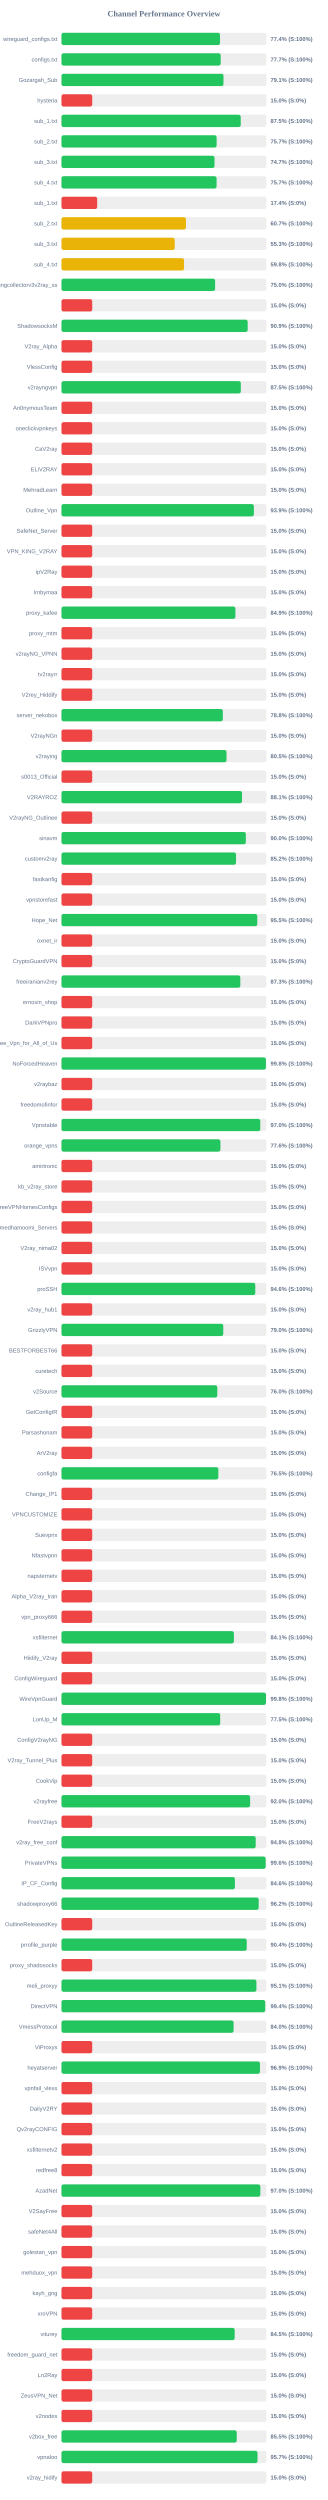
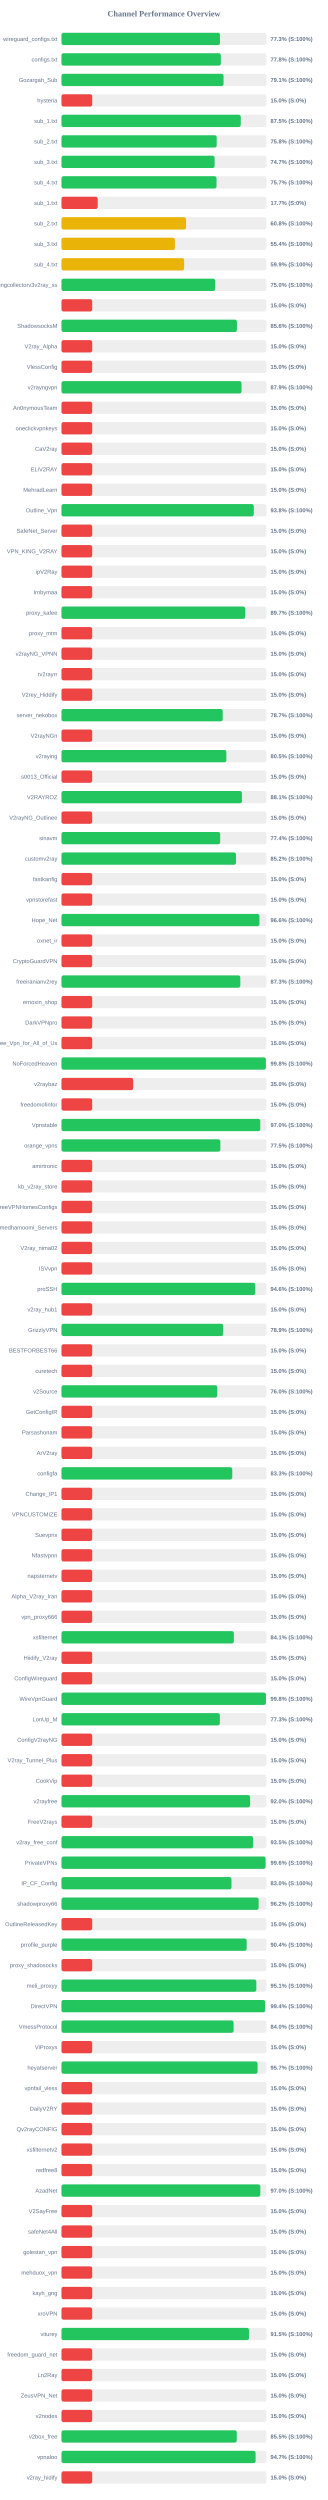
<svg xmlns="http://www.w3.org/2000/svg" width="800" height="6100" version="1.1">
  <style>
        .row { font: 14px Arial; fill: #64748b; }
        .score { font: bold 14px Arial; fill: #64748b; }
    </style>
  <text x="400" y="40" text-anchor="middle" font-size="20px" font-weight="bold" fill="#64748b">Channel Performance Overview</text>
  <rect x="150" y="80" width="500" height="30" fill="#eee" rx="5" />
-   <rect x="150" y="80" width="386.8" height="30" fill="#22c55e" rx="5" />
+   <rect x="150" y="80" width="386.75" height="30" fill="#22c55e" rx="5" />
  <text x="140" y="100" text-anchor="end" class="row">wireguard_configs.txt</text>
-   <text x="660" y="100" text-anchor="start" class="score">77.4% (S:100%)</text>
+   <text x="660" y="100" text-anchor="start" class="score">77.3% (S:100%)</text>
  <rect x="150" y="130" width="500" height="30" fill="#eee" rx="5" />
-   <rect x="150" y="130" width="388.5" height="30" fill="#22c55e" rx="5" />
+   <rect x="150" y="130" width="388.85" height="30" fill="#22c55e" rx="5" />
  <text x="140" y="150" text-anchor="end" class="row">configs.txt</text>
-   <text x="660" y="150" text-anchor="start" class="score">77.7% (S:100%)</text>
+   <text x="660" y="150" text-anchor="start" class="score">77.8% (S:100%)</text>
  <rect x="150" y="180" width="500" height="30" fill="#eee" rx="5" />
-   <rect x="150" y="180" width="395.35" height="30" fill="#22c55e" rx="5" />
+   <rect x="150" y="180" width="395.45" height="30" fill="#22c55e" rx="5" />
  <text x="140" y="200" text-anchor="end" class="row">Gozargah_Sub</text>
  <text x="660" y="200" text-anchor="start" class="score">79.1% (S:100%)</text>
  <rect x="150" y="230" width="500" height="30" fill="#eee" rx="5" />
  <rect x="150" y="230" width="75.0" height="30" fill="#ef4444" rx="5" />
  <text x="140" y="250" text-anchor="end" class="row">hysteria</text>
  <text x="660" y="250" text-anchor="start" class="score">15.0% (S:0%)</text>
  <rect x="150" y="280" width="500" height="30" fill="#eee" rx="5" />
-   <rect x="150" y="280" width="437.4" height="30" fill="#22c55e" rx="5" />
+   <rect x="150" y="280" width="437.45" height="30" fill="#22c55e" rx="5" />
  <text x="140" y="300" text-anchor="end" class="row">sub_1.txt</text>
  <text x="660" y="300" text-anchor="start" class="score">87.5% (S:100%)</text>
  <rect x="150" y="330" width="500" height="30" fill="#eee" rx="5" />
-   <rect x="150" y="330" width="378.55" height="30" fill="#22c55e" rx="5" />
+   <rect x="150" y="330" width="378.75" height="30" fill="#22c55e" rx="5" />
  <text x="140" y="350" text-anchor="end" class="row">sub_2.txt</text>
-   <text x="660" y="350" text-anchor="start" class="score">75.7% (S:100%)</text>
+   <text x="660" y="350" text-anchor="start" class="score">75.8% (S:100%)</text>
  <rect x="150" y="380" width="500" height="30" fill="#eee" rx="5" />
-   <rect x="150" y="380" width="373.45" height="30" fill="#22c55e" rx="5" />
+   <rect x="150" y="380" width="373.65" height="30" fill="#22c55e" rx="5" />
  <text x="140" y="400" text-anchor="end" class="row">sub_3.txt</text>
  <text x="660" y="400" text-anchor="start" class="score">74.7% (S:100%)</text>
  <rect x="150" y="430" width="500" height="30" fill="#eee" rx="5" />
-   <rect x="150" y="430" width="378.5" height="30" fill="#22c55e" rx="5" />
+   <rect x="150" y="430" width="378.35" height="30" fill="#22c55e" rx="5" />
  <text x="140" y="450" text-anchor="end" class="row">sub_4.txt</text>
  <text x="660" y="450" text-anchor="start" class="score">75.7% (S:100%)</text>
  <rect x="150" y="480" width="500" height="30" fill="#eee" rx="5" />
-   <rect x="150" y="480" width="87.15" height="30" fill="#ef4444" rx="5" />
+   <rect x="150" y="480" width="88.4" height="30" fill="#ef4444" rx="5" />
  <text x="140" y="500" text-anchor="end" class="row">sub_1.txt</text>
-   <text x="660" y="500" text-anchor="start" class="score">17.4% (S:0%)</text>
+   <text x="660" y="500" text-anchor="start" class="score">17.7% (S:0%)</text>
  <rect x="150" y="530" width="500" height="30" fill="#eee" rx="5" />
-   <rect x="150" y="530" width="303.7" height="30" fill="#eab308" rx="5" />
+   <rect x="150" y="530" width="304.0" height="30" fill="#eab308" rx="5" />
  <text x="140" y="550" text-anchor="end" class="row">sub_2.txt</text>
-   <text x="660" y="550" text-anchor="start" class="score">60.7% (S:100%)</text>
+   <text x="660" y="550" text-anchor="start" class="score">60.8% (S:100%)</text>
  <rect x="150" y="580" width="500" height="30" fill="#eee" rx="5" />
-   <rect x="150" y="580" width="276.4" height="30" fill="#eab308" rx="5" />
+   <rect x="150" y="580" width="276.75" height="30" fill="#eab308" rx="5" />
  <text x="140" y="600" text-anchor="end" class="row">sub_3.txt</text>
-   <text x="660" y="600" text-anchor="start" class="score">55.3% (S:100%)</text>
+   <text x="660" y="600" text-anchor="start" class="score">55.4% (S:100%)</text>
  <rect x="150" y="630" width="500" height="30" fill="#eee" rx="5" />
-   <rect x="150" y="630" width="299.1" height="30" fill="#eab308" rx="5" />
+   <rect x="150" y="630" width="299.35" height="30" fill="#eab308" rx="5" />
  <text x="140" y="650" text-anchor="end" class="row">sub_4.txt</text>
-   <text x="660" y="650" text-anchor="start" class="score">59.8% (S:100%)</text>
+   <text x="660" y="650" text-anchor="start" class="score">59.9% (S:100%)</text>
  <rect x="150" y="680" width="500" height="30" fill="#eee" rx="5" />
  <rect x="150" y="680" width="374.85" height="30" fill="#22c55e" rx="5" />
  <text x="140" y="700" text-anchor="end" class="row">kayhgngcollectorv3v2ray_ss</text>
  <text x="660" y="700" text-anchor="start" class="score">75.0% (S:100%)</text>
  <rect x="150" y="730" width="500" height="30" fill="#eee" rx="5" />
  <rect x="150" y="730" width="75.0" height="30" fill="#ef4444" rx="5" />
  <text x="140" y="750" text-anchor="end" class="row" />
  <text x="660" y="750" text-anchor="start" class="score">15.0% (S:0%)</text>
  <rect x="150" y="780" width="500" height="30" fill="#eee" rx="5" />
-   <rect x="150" y="780" width="454.35" height="30" fill="#22c55e" rx="5" />
+   <rect x="150" y="780" width="428.15" height="30" fill="#22c55e" rx="5" />
  <text x="140" y="800" text-anchor="end" class="row">ShadowsocksM</text>
-   <text x="660" y="800" text-anchor="start" class="score">90.9% (S:100%)</text>
+   <text x="660" y="800" text-anchor="start" class="score">85.6% (S:100%)</text>
  <rect x="150" y="830" width="500" height="30" fill="#eee" rx="5" />
  <rect x="150" y="830" width="75.0" height="30" fill="#ef4444" rx="5" />
  <text x="140" y="850" text-anchor="end" class="row">V2ray_Alpha</text>
  <text x="660" y="850" text-anchor="start" class="score">15.0% (S:0%)</text>
  <rect x="150" y="880" width="500" height="30" fill="#eee" rx="5" />
  <rect x="150" y="880" width="75.0" height="30" fill="#ef4444" rx="5" />
  <text x="140" y="900" text-anchor="end" class="row">VlessConfig</text>
  <text x="660" y="900" text-anchor="start" class="score">15.0% (S:0%)</text>
  <rect x="150" y="930" width="500" height="30" fill="#eee" rx="5" />
-   <rect x="150" y="930" width="437.6" height="30" fill="#22c55e" rx="5" />
+   <rect x="150" y="930" width="439.35" height="30" fill="#22c55e" rx="5" />
  <text x="140" y="950" text-anchor="end" class="row">v2rayngvpn</text>
-   <text x="660" y="950" text-anchor="start" class="score">87.5% (S:100%)</text>
+   <text x="660" y="950" text-anchor="start" class="score">87.9% (S:100%)</text>
  <rect x="150" y="980" width="500" height="30" fill="#eee" rx="5" />
  <rect x="150" y="980" width="75.0" height="30" fill="#ef4444" rx="5" />
  <text x="140" y="1000" text-anchor="end" class="row">An0nymousTeam</text>
  <text x="660" y="1000" text-anchor="start" class="score">15.0% (S:0%)</text>
  <rect x="150" y="1030" width="500" height="30" fill="#eee" rx="5" />
  <rect x="150" y="1030" width="75.0" height="30" fill="#ef4444" rx="5" />
  <text x="140" y="1050" text-anchor="end" class="row">oneclickvpnkeys</text>
  <text x="660" y="1050" text-anchor="start" class="score">15.0% (S:0%)</text>
  <rect x="150" y="1080" width="500" height="30" fill="#eee" rx="5" />
  <rect x="150" y="1080" width="75.0" height="30" fill="#ef4444" rx="5" />
  <text x="140" y="1100" text-anchor="end" class="row">CaV2ray</text>
  <text x="660" y="1100" text-anchor="start" class="score">15.0% (S:0%)</text>
  <rect x="150" y="1130" width="500" height="30" fill="#eee" rx="5" />
  <rect x="150" y="1130" width="75.0" height="30" fill="#ef4444" rx="5" />
  <text x="140" y="1150" text-anchor="end" class="row">ELiV2RAY</text>
  <text x="660" y="1150" text-anchor="start" class="score">15.0% (S:0%)</text>
  <rect x="150" y="1180" width="500" height="30" fill="#eee" rx="5" />
  <rect x="150" y="1180" width="75.0" height="30" fill="#ef4444" rx="5" />
  <text x="140" y="1200" text-anchor="end" class="row">MehradLearn</text>
  <text x="660" y="1200" text-anchor="start" class="score">15.0% (S:0%)</text>
  <rect x="150" y="1230" width="500" height="30" fill="#eee" rx="5" />
-   <rect x="150" y="1230" width="469.45" height="30" fill="#22c55e" rx="5" />
+   <rect x="150" y="1230" width="469.25" height="30" fill="#22c55e" rx="5" />
  <text x="140" y="1250" text-anchor="end" class="row">Outline_Vpn</text>
-   <text x="660" y="1250" text-anchor="start" class="score">93.9% (S:100%)</text>
+   <text x="660" y="1250" text-anchor="start" class="score">93.8% (S:100%)</text>
  <rect x="150" y="1280" width="500" height="30" fill="#eee" rx="5" />
  <rect x="150" y="1280" width="75.0" height="30" fill="#ef4444" rx="5" />
  <text x="140" y="1300" text-anchor="end" class="row">SafeNet_Server</text>
  <text x="660" y="1300" text-anchor="start" class="score">15.0% (S:0%)</text>
  <rect x="150" y="1330" width="500" height="30" fill="#eee" rx="5" />
  <rect x="150" y="1330" width="75.0" height="30" fill="#ef4444" rx="5" />
  <text x="140" y="1350" text-anchor="end" class="row">VPN_KING_V2RAY</text>
  <text x="660" y="1350" text-anchor="start" class="score">15.0% (S:0%)</text>
  <rect x="150" y="1380" width="500" height="30" fill="#eee" rx="5" />
  <rect x="150" y="1380" width="75.0" height="30" fill="#ef4444" rx="5" />
  <text x="140" y="1400" text-anchor="end" class="row">ipV2Ray</text>
  <text x="660" y="1400" text-anchor="start" class="score">15.0% (S:0%)</text>
  <rect x="150" y="1430" width="500" height="30" fill="#eee" rx="5" />
  <rect x="150" y="1430" width="75.0" height="30" fill="#ef4444" rx="5" />
  <text x="140" y="1450" text-anchor="end" class="row">lrnbymaa</text>
  <text x="660" y="1450" text-anchor="start" class="score">15.0% (S:0%)</text>
  <rect x="150" y="1480" width="500" height="30" fill="#eee" rx="5" />
-   <rect x="150" y="1480" width="424.4" height="30" fill="#22c55e" rx="5" />
+   <rect x="150" y="1480" width="448.4" height="30" fill="#22c55e" rx="5" />
  <text x="140" y="1500" text-anchor="end" class="row">proxy_kafee</text>
-   <text x="660" y="1500" text-anchor="start" class="score">84.9% (S:100%)</text>
+   <text x="660" y="1500" text-anchor="start" class="score">89.7% (S:100%)</text>
  <rect x="150" y="1530" width="500" height="30" fill="#eee" rx="5" />
  <rect x="150" y="1530" width="75.0" height="30" fill="#ef4444" rx="5" />
  <text x="140" y="1550" text-anchor="end" class="row">proxy_mtm</text>
  <text x="660" y="1550" text-anchor="start" class="score">15.0% (S:0%)</text>
  <rect x="150" y="1580" width="500" height="30" fill="#eee" rx="5" />
  <rect x="150" y="1580" width="75.0" height="30" fill="#ef4444" rx="5" />
  <text x="140" y="1600" text-anchor="end" class="row">v2rayNG_VPNN</text>
  <text x="660" y="1600" text-anchor="start" class="score">15.0% (S:0%)</text>
  <rect x="150" y="1630" width="500" height="30" fill="#eee" rx="5" />
  <rect x="150" y="1630" width="75.0" height="30" fill="#ef4444" rx="5" />
  <text x="140" y="1650" text-anchor="end" class="row">tv2rayrr</text>
  <text x="660" y="1650" text-anchor="start" class="score">15.0% (S:0%)</text>
  <rect x="150" y="1680" width="500" height="30" fill="#eee" rx="5" />
  <rect x="150" y="1680" width="75.0" height="30" fill="#ef4444" rx="5" />
  <text x="140" y="1700" text-anchor="end" class="row">V2rey_Hiddify</text>
  <text x="660" y="1700" text-anchor="start" class="score">15.0% (S:0%)</text>
  <rect x="150" y="1730" width="500" height="30" fill="#eee" rx="5" />
-   <rect x="150" y="1730" width="393.75" height="30" fill="#22c55e" rx="5" />
+   <rect x="150" y="1730" width="393.45" height="30" fill="#22c55e" rx="5" />
  <text x="140" y="1750" text-anchor="end" class="row">server_nekobox</text>
-   <text x="660" y="1750" text-anchor="start" class="score">78.8% (S:100%)</text>
+   <text x="660" y="1750" text-anchor="start" class="score">78.7% (S:100%)</text>
  <rect x="150" y="1780" width="500" height="30" fill="#eee" rx="5" />
  <rect x="150" y="1780" width="75.0" height="30" fill="#ef4444" rx="5" />
  <text x="140" y="1800" text-anchor="end" class="row">V2rayNGn</text>
  <text x="660" y="1800" text-anchor="start" class="score">15.0% (S:0%)</text>
  <rect x="150" y="1830" width="500" height="30" fill="#eee" rx="5" />
-   <rect x="150" y="1830" width="402.7" height="30" fill="#22c55e" rx="5" />
+   <rect x="150" y="1830" width="402.35" height="30" fill="#22c55e" rx="5" />
  <text x="140" y="1850" text-anchor="end" class="row">v2raying</text>
  <text x="660" y="1850" text-anchor="start" class="score">80.5% (S:100%)</text>
  <rect x="150" y="1880" width="500" height="30" fill="#eee" rx="5" />
  <rect x="150" y="1880" width="75.0" height="30" fill="#ef4444" rx="5" />
  <text x="140" y="1900" text-anchor="end" class="row">s0013_Official</text>
  <text x="660" y="1900" text-anchor="start" class="score">15.0% (S:0%)</text>
  <rect x="150" y="1930" width="500" height="30" fill="#eee" rx="5" />
-   <rect x="150" y="1930" width="440.5" height="30" fill="#22c55e" rx="5" />
+   <rect x="150" y="1930" width="440.3" height="30" fill="#22c55e" rx="5" />
  <text x="140" y="1950" text-anchor="end" class="row">V2RAYROZ</text>
  <text x="660" y="1950" text-anchor="start" class="score">88.1% (S:100%)</text>
  <rect x="150" y="1980" width="500" height="30" fill="#eee" rx="5" />
  <rect x="150" y="1980" width="75.0" height="30" fill="#ef4444" rx="5" />
  <text x="140" y="2000" text-anchor="end" class="row">V2rayNG_Outlinee</text>
  <text x="660" y="2000" text-anchor="start" class="score">15.0% (S:0%)</text>
  <rect x="150" y="2030" width="500" height="30" fill="#eee" rx="5" />
-   <rect x="150" y="2030" width="449.85" height="30" fill="#22c55e" rx="5" />
+   <rect x="150" y="2030" width="387.2" height="30" fill="#22c55e" rx="5" />
  <text x="140" y="2050" text-anchor="end" class="row">sinavm</text>
-   <text x="660" y="2050" text-anchor="start" class="score">90.0% (S:100%)</text>
+   <text x="660" y="2050" text-anchor="start" class="score">77.4% (S:100%)</text>
  <rect x="150" y="2080" width="500" height="30" fill="#eee" rx="5" />
-   <rect x="150" y="2080" width="425.9" height="30" fill="#22c55e" rx="5" />
+   <rect x="150" y="2080" width="425.85" height="30" fill="#22c55e" rx="5" />
  <text x="140" y="2100" text-anchor="end" class="row">customv2ray</text>
  <text x="660" y="2100" text-anchor="start" class="score">85.2% (S:100%)</text>
  <rect x="150" y="2130" width="500" height="30" fill="#eee" rx="5" />
  <rect x="150" y="2130" width="75.0" height="30" fill="#ef4444" rx="5" />
  <text x="140" y="2150" text-anchor="end" class="row">fastkanfig</text>
  <text x="660" y="2150" text-anchor="start" class="score">15.0% (S:0%)</text>
  <rect x="150" y="2180" width="500" height="30" fill="#eee" rx="5" />
  <rect x="150" y="2180" width="75.0" height="30" fill="#ef4444" rx="5" />
  <text x="140" y="2200" text-anchor="end" class="row">vpnstorefast</text>
  <text x="660" y="2200" text-anchor="start" class="score">15.0% (S:0%)</text>
  <rect x="150" y="2230" width="500" height="30" fill="#eee" rx="5" />
-   <rect x="150" y="2230" width="477.75" height="30" fill="#22c55e" rx="5" />
+   <rect x="150" y="2230" width="483.05" height="30" fill="#22c55e" rx="5" />
  <text x="140" y="2250" text-anchor="end" class="row">Hope_Net</text>
-   <text x="660" y="2250" text-anchor="start" class="score">95.5% (S:100%)</text>
+   <text x="660" y="2250" text-anchor="start" class="score">96.6% (S:100%)</text>
  <rect x="150" y="2280" width="500" height="30" fill="#eee" rx="5" />
  <rect x="150" y="2280" width="75.0" height="30" fill="#ef4444" rx="5" />
  <text x="140" y="2300" text-anchor="end" class="row">oxnet_ir</text>
  <text x="660" y="2300" text-anchor="start" class="score">15.0% (S:0%)</text>
  <rect x="150" y="2330" width="500" height="30" fill="#eee" rx="5" />
  <rect x="150" y="2330" width="75.0" height="30" fill="#ef4444" rx="5" />
  <text x="140" y="2350" text-anchor="end" class="row">CryptoGuardVPN</text>
  <text x="660" y="2350" text-anchor="start" class="score">15.0% (S:0%)</text>
  <rect x="150" y="2380" width="500" height="30" fill="#eee" rx="5" />
-   <rect x="150" y="2380" width="436.4" height="30" fill="#22c55e" rx="5" />
+   <rect x="150" y="2380" width="436.35" height="30" fill="#22c55e" rx="5" />
  <text x="140" y="2400" text-anchor="end" class="row">freeiranianv2rey</text>
  <text x="660" y="2400" text-anchor="start" class="score">87.3% (S:100%)</text>
  <rect x="150" y="2430" width="500" height="30" fill="#eee" rx="5" />
  <rect x="150" y="2430" width="75.0" height="30" fill="#ef4444" rx="5" />
  <text x="140" y="2450" text-anchor="end" class="row">ernoxin_shop</text>
  <text x="660" y="2450" text-anchor="start" class="score">15.0% (S:0%)</text>
  <rect x="150" y="2480" width="500" height="30" fill="#eee" rx="5" />
  <rect x="150" y="2480" width="75.0" height="30" fill="#ef4444" rx="5" />
  <text x="140" y="2500" text-anchor="end" class="row">DarkVPNpro</text>
  <text x="660" y="2500" text-anchor="start" class="score">15.0% (S:0%)</text>
  <rect x="150" y="2530" width="500" height="30" fill="#eee" rx="5" />
  <rect x="150" y="2530" width="75.0" height="30" fill="#ef4444" rx="5" />
  <text x="140" y="2550" text-anchor="end" class="row">Free_Vpn_for_All_of_Us</text>
  <text x="660" y="2550" text-anchor="start" class="score">15.0% (S:0%)</text>
  <rect x="150" y="2580" width="500" height="30" fill="#eee" rx="5" />
-   <rect x="150" y="2580" width="498.8" height="30" fill="#22c55e" rx="5" />
+   <rect x="150" y="2580" width="498.75" height="30" fill="#22c55e" rx="5" />
  <text x="140" y="2600" text-anchor="end" class="row">NoForcedHeaven</text>
  <text x="660" y="2600" text-anchor="start" class="score">99.8% (S:100%)</text>
  <rect x="150" y="2630" width="500" height="30" fill="#eee" rx="5" />
-   <rect x="150" y="2630" width="75.0" height="30" fill="#ef4444" rx="5" />
+   <rect x="150" y="2630" width="175.0" height="30" fill="#ef4444" rx="5" />
  <text x="140" y="2650" text-anchor="end" class="row">v2raybaz</text>
-   <text x="660" y="2650" text-anchor="start" class="score">15.0% (S:0%)</text>
+   <text x="660" y="2650" text-anchor="start" class="score">35.0% (S:0%)</text>
  <rect x="150" y="2680" width="500" height="30" fill="#eee" rx="5" />
  <rect x="150" y="2680" width="75.0" height="30" fill="#ef4444" rx="5" />
  <text x="140" y="2700" text-anchor="end" class="row">freedomofinfor</text>
  <text x="660" y="2700" text-anchor="start" class="score">15.0% (S:0%)</text>
  <rect x="150" y="2730" width="500" height="30" fill="#eee" rx="5" />
  <rect x="150" y="2730" width="485.1" height="30" fill="#22c55e" rx="5" />
  <text x="140" y="2750" text-anchor="end" class="row">Vpnstable</text>
  <text x="660" y="2750" text-anchor="start" class="score">97.0% (S:100%)</text>
  <rect x="150" y="2780" width="500" height="30" fill="#eee" rx="5" />
-   <rect x="150" y="2780" width="387.85" height="30" fill="#22c55e" rx="5" />
+   <rect x="150" y="2780" width="387.7" height="30" fill="#22c55e" rx="5" />
  <text x="140" y="2800" text-anchor="end" class="row">orange_vpns</text>
-   <text x="660" y="2800" text-anchor="start" class="score">77.6% (S:100%)</text>
+   <text x="660" y="2800" text-anchor="start" class="score">77.5% (S:100%)</text>
  <rect x="150" y="2830" width="500" height="30" fill="#eee" rx="5" />
  <rect x="150" y="2830" width="75.0" height="30" fill="#ef4444" rx="5" />
  <text x="140" y="2850" text-anchor="end" class="row">amirtronic</text>
  <text x="660" y="2850" text-anchor="start" class="score">15.0% (S:0%)</text>
  <rect x="150" y="2880" width="500" height="30" fill="#eee" rx="5" />
  <rect x="150" y="2880" width="75.0" height="30" fill="#ef4444" rx="5" />
  <text x="140" y="2900" text-anchor="end" class="row">kb_v2ray_store</text>
  <text x="660" y="2900" text-anchor="start" class="score">15.0% (S:0%)</text>
  <rect x="150" y="2930" width="500" height="30" fill="#eee" rx="5" />
  <rect x="150" y="2930" width="75.0" height="30" fill="#ef4444" rx="5" />
  <text x="140" y="2950" text-anchor="end" class="row">FreeVPNHomesConfigs</text>
  <text x="660" y="2950" text-anchor="start" class="score">15.0% (S:0%)</text>
  <rect x="150" y="2980" width="500" height="30" fill="#eee" rx="5" />
  <rect x="150" y="2980" width="75.0" height="30" fill="#ef4444" rx="5" />
  <text x="140" y="3000" text-anchor="end" class="row">Ahmedhamoomi_Servers</text>
  <text x="660" y="3000" text-anchor="start" class="score">15.0% (S:0%)</text>
  <rect x="150" y="3030" width="500" height="30" fill="#eee" rx="5" />
  <rect x="150" y="3030" width="75.0" height="30" fill="#ef4444" rx="5" />
  <text x="140" y="3050" text-anchor="end" class="row">V2ray_nima02</text>
  <text x="660" y="3050" text-anchor="start" class="score">15.0% (S:0%)</text>
  <rect x="150" y="3080" width="500" height="30" fill="#eee" rx="5" />
  <rect x="150" y="3080" width="75.0" height="30" fill="#ef4444" rx="5" />
  <text x="140" y="3100" text-anchor="end" class="row">ISVvpn</text>
  <text x="660" y="3100" text-anchor="start" class="score">15.0% (S:0%)</text>
  <rect x="150" y="3130" width="500" height="30" fill="#eee" rx="5" />
-   <rect x="150" y="3130" width="472.9" height="30" fill="#22c55e" rx="5" />
+   <rect x="150" y="3130" width="472.8" height="30" fill="#22c55e" rx="5" />
  <text x="140" y="3150" text-anchor="end" class="row">proSSH</text>
  <text x="660" y="3150" text-anchor="start" class="score">94.6% (S:100%)</text>
  <rect x="150" y="3180" width="500" height="30" fill="#eee" rx="5" />
  <rect x="150" y="3180" width="75.0" height="30" fill="#ef4444" rx="5" />
  <text x="140" y="3200" text-anchor="end" class="row">v2ray_hub1</text>
  <text x="660" y="3200" text-anchor="start" class="score">15.0% (S:0%)</text>
  <rect x="150" y="3230" width="500" height="30" fill="#eee" rx="5" />
-   <rect x="150" y="3230" width="394.75" height="30" fill="#22c55e" rx="5" />
+   <rect x="150" y="3230" width="394.55" height="30" fill="#22c55e" rx="5" />
  <text x="140" y="3250" text-anchor="end" class="row">GrizzlyVPN</text>
-   <text x="660" y="3250" text-anchor="start" class="score">79.0% (S:100%)</text>
+   <text x="660" y="3250" text-anchor="start" class="score">78.9% (S:100%)</text>
  <rect x="150" y="3280" width="500" height="30" fill="#eee" rx="5" />
  <rect x="150" y="3280" width="75.0" height="30" fill="#ef4444" rx="5" />
  <text x="140" y="3300" text-anchor="end" class="row">BESTFORBEST66</text>
  <text x="660" y="3300" text-anchor="start" class="score">15.0% (S:0%)</text>
  <rect x="150" y="3330" width="500" height="30" fill="#eee" rx="5" />
  <rect x="150" y="3330" width="75.0" height="30" fill="#ef4444" rx="5" />
  <text x="140" y="3350" text-anchor="end" class="row">curetech</text>
  <text x="660" y="3350" text-anchor="start" class="score">15.0% (S:0%)</text>
  <rect x="150" y="3380" width="500" height="30" fill="#eee" rx="5" />
-   <rect x="150" y="3380" width="380.2" height="30" fill="#22c55e" rx="5" />
+   <rect x="150" y="3380" width="380.1" height="30" fill="#22c55e" rx="5" />
  <text x="140" y="3400" text-anchor="end" class="row">v2Source</text>
  <text x="660" y="3400" text-anchor="start" class="score">76.0% (S:100%)</text>
  <rect x="150" y="3430" width="500" height="30" fill="#eee" rx="5" />
  <rect x="150" y="3430" width="75.0" height="30" fill="#ef4444" rx="5" />
  <text x="140" y="3450" text-anchor="end" class="row">GetConfigIR</text>
  <text x="660" y="3450" text-anchor="start" class="score">15.0% (S:0%)</text>
  <rect x="150" y="3480" width="500" height="30" fill="#eee" rx="5" />
  <rect x="150" y="3480" width="75.0" height="30" fill="#ef4444" rx="5" />
  <text x="140" y="3500" text-anchor="end" class="row">Parsashonam</text>
  <text x="660" y="3500" text-anchor="start" class="score">15.0% (S:0%)</text>
  <rect x="150" y="3530" width="500" height="30" fill="#eee" rx="5" />
  <rect x="150" y="3530" width="75.0" height="30" fill="#ef4444" rx="5" />
  <text x="140" y="3550" text-anchor="end" class="row">ArV2ray</text>
  <text x="660" y="3550" text-anchor="start" class="score">15.0% (S:0%)</text>
  <rect x="150" y="3580" width="500" height="30" fill="#eee" rx="5" />
-   <rect x="150" y="3580" width="382.75" height="30" fill="#22c55e" rx="5" />
+   <rect x="150" y="3580" width="416.75" height="30" fill="#22c55e" rx="5" />
  <text x="140" y="3600" text-anchor="end" class="row">configfa</text>
-   <text x="660" y="3600" text-anchor="start" class="score">76.5% (S:100%)</text>
+   <text x="660" y="3600" text-anchor="start" class="score">83.3% (S:100%)</text>
  <rect x="150" y="3630" width="500" height="30" fill="#eee" rx="5" />
  <rect x="150" y="3630" width="75.0" height="30" fill="#ef4444" rx="5" />
  <text x="140" y="3650" text-anchor="end" class="row">Change_IP1</text>
  <text x="660" y="3650" text-anchor="start" class="score">15.0% (S:0%)</text>
  <rect x="150" y="3680" width="500" height="30" fill="#eee" rx="5" />
  <rect x="150" y="3680" width="75.0" height="30" fill="#ef4444" rx="5" />
  <text x="140" y="3700" text-anchor="end" class="row">VPNCUSTOMIZE</text>
  <text x="660" y="3700" text-anchor="start" class="score">15.0% (S:0%)</text>
  <rect x="150" y="3730" width="500" height="30" fill="#eee" rx="5" />
  <rect x="150" y="3730" width="75.0" height="30" fill="#ef4444" rx="5" />
  <text x="140" y="3750" text-anchor="end" class="row">Suevpnx</text>
  <text x="660" y="3750" text-anchor="start" class="score">15.0% (S:0%)</text>
  <rect x="150" y="3780" width="500" height="30" fill="#eee" rx="5" />
  <rect x="150" y="3780" width="75.0" height="30" fill="#ef4444" rx="5" />
  <text x="140" y="3800" text-anchor="end" class="row">Nfastvpnn</text>
  <text x="660" y="3800" text-anchor="start" class="score">15.0% (S:0%)</text>
  <rect x="150" y="3830" width="500" height="30" fill="#eee" rx="5" />
  <rect x="150" y="3830" width="75.0" height="30" fill="#ef4444" rx="5" />
  <text x="140" y="3850" text-anchor="end" class="row">napsternetv</text>
  <text x="660" y="3850" text-anchor="start" class="score">15.0% (S:0%)</text>
  <rect x="150" y="3880" width="500" height="30" fill="#eee" rx="5" />
  <rect x="150" y="3880" width="75.0" height="30" fill="#ef4444" rx="5" />
  <text x="140" y="3900" text-anchor="end" class="row">Alpha_V2ray_Iran</text>
  <text x="660" y="3900" text-anchor="start" class="score">15.0% (S:0%)</text>
  <rect x="150" y="3930" width="500" height="30" fill="#eee" rx="5" />
  <rect x="150" y="3930" width="75.0" height="30" fill="#ef4444" rx="5" />
  <text x="140" y="3950" text-anchor="end" class="row">vpn_proxy666</text>
  <text x="660" y="3950" text-anchor="start" class="score">15.0% (S:0%)</text>
  <rect x="150" y="3980" width="500" height="30" fill="#eee" rx="5" />
-   <rect x="150" y="3980" width="420.7" height="30" fill="#22c55e" rx="5" />
+   <rect x="150" y="3980" width="420.6" height="30" fill="#22c55e" rx="5" />
  <text x="140" y="4000" text-anchor="end" class="row">xsfilternet</text>
  <text x="660" y="4000" text-anchor="start" class="score">84.1% (S:100%)</text>
  <rect x="150" y="4030" width="500" height="30" fill="#eee" rx="5" />
  <rect x="150" y="4030" width="75.0" height="30" fill="#ef4444" rx="5" />
  <text x="140" y="4050" text-anchor="end" class="row">Hiidify_V2ray</text>
  <text x="660" y="4050" text-anchor="start" class="score">15.0% (S:0%)</text>
  <rect x="150" y="4080" width="500" height="30" fill="#eee" rx="5" />
  <rect x="150" y="4080" width="75.0" height="30" fill="#ef4444" rx="5" />
  <text x="140" y="4100" text-anchor="end" class="row">ConfigWireguard</text>
  <text x="660" y="4100" text-anchor="start" class="score">15.0% (S:0%)</text>
  <rect x="150" y="4130" width="500" height="30" fill="#eee" rx="5" />
-   <rect x="150" y="4130" width="499.0" height="30" fill="#22c55e" rx="5" />
+   <rect x="150" y="4130" width="498.85" height="30" fill="#22c55e" rx="5" />
  <text x="140" y="4150" text-anchor="end" class="row">WireVpnGuard</text>
  <text x="660" y="4150" text-anchor="start" class="score">99.8% (S:100%)</text>
  <rect x="150" y="4180" width="500" height="30" fill="#eee" rx="5" />
-   <rect x="150" y="4180" width="387.3" height="30" fill="#22c55e" rx="5" />
+   <rect x="150" y="4180" width="386.4" height="30" fill="#22c55e" rx="5" />
  <text x="140" y="4200" text-anchor="end" class="row">LonUp_M</text>
-   <text x="660" y="4200" text-anchor="start" class="score">77.5% (S:100%)</text>
+   <text x="660" y="4200" text-anchor="start" class="score">77.3% (S:100%)</text>
  <rect x="150" y="4230" width="500" height="30" fill="#eee" rx="5" />
  <rect x="150" y="4230" width="75.0" height="30" fill="#ef4444" rx="5" />
  <text x="140" y="4250" text-anchor="end" class="row">ConfigV2rayNG</text>
  <text x="660" y="4250" text-anchor="start" class="score">15.0% (S:0%)</text>
  <rect x="150" y="4280" width="500" height="30" fill="#eee" rx="5" />
  <rect x="150" y="4280" width="75.0" height="30" fill="#ef4444" rx="5" />
  <text x="140" y="4300" text-anchor="end" class="row">V2ray_Tunnel_Plus</text>
  <text x="660" y="4300" text-anchor="start" class="score">15.0% (S:0%)</text>
  <rect x="150" y="4330" width="500" height="30" fill="#eee" rx="5" />
  <rect x="150" y="4330" width="75.0" height="30" fill="#ef4444" rx="5" />
  <text x="140" y="4350" text-anchor="end" class="row">CookVip</text>
  <text x="660" y="4350" text-anchor="start" class="score">15.0% (S:0%)</text>
  <rect x="150" y="4380" width="500" height="30" fill="#eee" rx="5" />
  <rect x="150" y="4380" width="460.25" height="30" fill="#22c55e" rx="5" />
  <text x="140" y="4400" text-anchor="end" class="row">v2rayfree</text>
  <text x="660" y="4400" text-anchor="start" class="score">92.0% (S:100%)</text>
  <rect x="150" y="4430" width="500" height="30" fill="#eee" rx="5" />
  <rect x="150" y="4430" width="75.0" height="30" fill="#ef4444" rx="5" />
  <text x="140" y="4450" text-anchor="end" class="row">FreeV2rays</text>
  <text x="660" y="4450" text-anchor="start" class="score">15.0% (S:0%)</text>
  <rect x="150" y="4480" width="500" height="30" fill="#eee" rx="5" />
-   <rect x="150" y="4480" width="473.9" height="30" fill="#22c55e" rx="5" />
+   <rect x="150" y="4480" width="467.55" height="30" fill="#22c55e" rx="5" />
  <text x="140" y="4500" text-anchor="end" class="row">v2ray_free_conf</text>
-   <text x="660" y="4500" text-anchor="start" class="score">94.8% (S:100%)</text>
+   <text x="660" y="4500" text-anchor="start" class="score">93.5% (S:100%)</text>
  <rect x="150" y="4530" width="500" height="30" fill="#eee" rx="5" />
-   <rect x="150" y="4530" width="498.2" height="30" fill="#22c55e" rx="5" />
+   <rect x="150" y="4530" width="498.0" height="30" fill="#22c55e" rx="5" />
  <text x="140" y="4550" text-anchor="end" class="row">PrivateVPNs</text>
  <text x="660" y="4550" text-anchor="start" class="score">99.6% (S:100%)</text>
  <rect x="150" y="4580" width="500" height="30" fill="#eee" rx="5" />
-   <rect x="150" y="4580" width="423.2" height="30" fill="#22c55e" rx="5" />
+   <rect x="150" y="4580" width="414.8" height="30" fill="#22c55e" rx="5" />
  <text x="140" y="4600" text-anchor="end" class="row">IP_CF_Config</text>
-   <text x="660" y="4600" text-anchor="start" class="score">84.6% (S:100%)</text>
+   <text x="660" y="4600" text-anchor="start" class="score">83.0% (S:100%)</text>
  <rect x="150" y="4630" width="500" height="30" fill="#eee" rx="5" />
-   <rect x="150" y="4630" width="481.2" height="30" fill="#22c55e" rx="5" />
+   <rect x="150" y="4630" width="481.1" height="30" fill="#22c55e" rx="5" />
  <text x="140" y="4650" text-anchor="end" class="row">shadowproxy66</text>
  <text x="660" y="4650" text-anchor="start" class="score">96.2% (S:100%)</text>
  <rect x="150" y="4680" width="500" height="30" fill="#eee" rx="5" />
  <rect x="150" y="4680" width="75.0" height="30" fill="#ef4444" rx="5" />
  <text x="140" y="4700" text-anchor="end" class="row">OutlineReleasedKey</text>
  <text x="660" y="4700" text-anchor="start" class="score">15.0% (S:0%)</text>
  <rect x="150" y="4730" width="500" height="30" fill="#eee" rx="5" />
-   <rect x="150" y="4730" width="452.05" height="30" fill="#22c55e" rx="5" />
+   <rect x="150" y="4730" width="451.9" height="30" fill="#22c55e" rx="5" />
  <text x="140" y="4750" text-anchor="end" class="row">prrofile_purple</text>
  <text x="660" y="4750" text-anchor="start" class="score">90.4% (S:100%)</text>
  <rect x="150" y="4780" width="500" height="30" fill="#eee" rx="5" />
  <rect x="150" y="4780" width="75.0" height="30" fill="#ef4444" rx="5" />
  <text x="140" y="4800" text-anchor="end" class="row">proxy_shadosocks</text>
  <text x="660" y="4800" text-anchor="start" class="score">15.0% (S:0%)</text>
  <rect x="150" y="4830" width="500" height="30" fill="#eee" rx="5" />
-   <rect x="150" y="4830" width="475.7" height="30" fill="#22c55e" rx="5" />
+   <rect x="150" y="4830" width="475.45" height="30" fill="#22c55e" rx="5" />
  <text x="140" y="4850" text-anchor="end" class="row">meli_proxyy</text>
  <text x="660" y="4850" text-anchor="start" class="score">95.1% (S:100%)</text>
  <rect x="150" y="4880" width="500" height="30" fill="#eee" rx="5" />
-   <rect x="150" y="4880" width="497.05" height="30" fill="#22c55e" rx="5" />
+   <rect x="150" y="4880" width="496.9" height="30" fill="#22c55e" rx="5" />
  <text x="140" y="4900" text-anchor="end" class="row">DirectVPN</text>
  <text x="660" y="4900" text-anchor="start" class="score">99.4% (S:100%)</text>
  <rect x="150" y="4930" width="500" height="30" fill="#eee" rx="5" />
-   <rect x="150" y="4930" width="420.0" height="30" fill="#22c55e" rx="5" />
+   <rect x="150" y="4930" width="419.95" height="30" fill="#22c55e" rx="5" />
  <text x="140" y="4950" text-anchor="end" class="row">VmessProtocol</text>
  <text x="660" y="4950" text-anchor="start" class="score">84.0% (S:100%)</text>
  <rect x="150" y="4980" width="500" height="30" fill="#eee" rx="5" />
  <rect x="150" y="4980" width="75.0" height="30" fill="#ef4444" rx="5" />
  <text x="140" y="5000" text-anchor="end" class="row">ViProxys</text>
  <text x="660" y="5000" text-anchor="start" class="score">15.0% (S:0%)</text>
  <rect x="150" y="5030" width="500" height="30" fill="#eee" rx="5" />
-   <rect x="150" y="5030" width="484.3" height="30" fill="#22c55e" rx="5" />
+   <rect x="150" y="5030" width="478.5" height="30" fill="#22c55e" rx="5" />
  <text x="140" y="5050" text-anchor="end" class="row">heyatserver</text>
-   <text x="660" y="5050" text-anchor="start" class="score">96.9% (S:100%)</text>
+   <text x="660" y="5050" text-anchor="start" class="score">95.7% (S:100%)</text>
  <rect x="150" y="5080" width="500" height="30" fill="#eee" rx="5" />
  <rect x="150" y="5080" width="75.0" height="30" fill="#ef4444" rx="5" />
  <text x="140" y="5100" text-anchor="end" class="row">vpnfail_vless</text>
  <text x="660" y="5100" text-anchor="start" class="score">15.0% (S:0%)</text>
  <rect x="150" y="5130" width="500" height="30" fill="#eee" rx="5" />
  <rect x="150" y="5130" width="75.0" height="30" fill="#ef4444" rx="5" />
  <text x="140" y="5150" text-anchor="end" class="row">DailyV2RY</text>
  <text x="660" y="5150" text-anchor="start" class="score">15.0% (S:0%)</text>
  <rect x="150" y="5180" width="500" height="30" fill="#eee" rx="5" />
  <rect x="150" y="5180" width="75.0" height="30" fill="#ef4444" rx="5" />
  <text x="140" y="5200" text-anchor="end" class="row">Qv2rayCONFIG</text>
  <text x="660" y="5200" text-anchor="start" class="score">15.0% (S:0%)</text>
  <rect x="150" y="5230" width="500" height="30" fill="#eee" rx="5" />
  <rect x="150" y="5230" width="75.0" height="30" fill="#ef4444" rx="5" />
  <text x="140" y="5250" text-anchor="end" class="row">xsfilternetv2</text>
  <text x="660" y="5250" text-anchor="start" class="score">15.0% (S:0%)</text>
  <rect x="150" y="5280" width="500" height="30" fill="#eee" rx="5" />
  <rect x="150" y="5280" width="75.0" height="30" fill="#ef4444" rx="5" />
  <text x="140" y="5300" text-anchor="end" class="row">redfree8</text>
  <text x="660" y="5300" text-anchor="start" class="score">15.0% (S:0%)</text>
  <rect x="150" y="5330" width="500" height="30" fill="#eee" rx="5" />
-   <rect x="150" y="5330" width="485.25" height="30" fill="#22c55e" rx="5" />
+   <rect x="150" y="5330" width="485.2" height="30" fill="#22c55e" rx="5" />
  <text x="140" y="5350" text-anchor="end" class="row">AzadNet</text>
  <text x="660" y="5350" text-anchor="start" class="score">97.0% (S:100%)</text>
  <rect x="150" y="5380" width="500" height="30" fill="#eee" rx="5" />
  <rect x="150" y="5380" width="75.0" height="30" fill="#ef4444" rx="5" />
  <text x="140" y="5400" text-anchor="end" class="row">V2SayFree</text>
  <text x="660" y="5400" text-anchor="start" class="score">15.0% (S:0%)</text>
  <rect x="150" y="5430" width="500" height="30" fill="#eee" rx="5" />
  <rect x="150" y="5430" width="75.0" height="30" fill="#ef4444" rx="5" />
  <text x="140" y="5450" text-anchor="end" class="row">safeNet4All</text>
  <text x="660" y="5450" text-anchor="start" class="score">15.0% (S:0%)</text>
  <rect x="150" y="5480" width="500" height="30" fill="#eee" rx="5" />
  <rect x="150" y="5480" width="75.0" height="30" fill="#ef4444" rx="5" />
  <text x="140" y="5500" text-anchor="end" class="row">golestan_vpn</text>
  <text x="660" y="5500" text-anchor="start" class="score">15.0% (S:0%)</text>
  <rect x="150" y="5530" width="500" height="30" fill="#eee" rx="5" />
  <rect x="150" y="5530" width="75.0" height="30" fill="#ef4444" rx="5" />
  <text x="140" y="5550" text-anchor="end" class="row">mehduox_vpn</text>
  <text x="660" y="5550" text-anchor="start" class="score">15.0% (S:0%)</text>
  <rect x="150" y="5580" width="500" height="30" fill="#eee" rx="5" />
  <rect x="150" y="5580" width="75.0" height="30" fill="#ef4444" rx="5" />
  <text x="140" y="5600" text-anchor="end" class="row">kayh_gng</text>
  <text x="660" y="5600" text-anchor="start" class="score">15.0% (S:0%)</text>
  <rect x="150" y="5630" width="500" height="30" fill="#eee" rx="5" />
  <rect x="150" y="5630" width="75.0" height="30" fill="#ef4444" rx="5" />
  <text x="140" y="5650" text-anchor="end" class="row">xroVPN</text>
  <text x="660" y="5650" text-anchor="start" class="score">15.0% (S:0%)</text>
  <rect x="150" y="5680" width="500" height="30" fill="#eee" rx="5" />
-   <rect x="150" y="5680" width="422.6" height="30" fill="#22c55e" rx="5" />
+   <rect x="150" y="5680" width="457.5" height="30" fill="#22c55e" rx="5" />
  <text x="140" y="5700" text-anchor="end" class="row">viturey</text>
-   <text x="660" y="5700" text-anchor="start" class="score">84.5% (S:100%)</text>
+   <text x="660" y="5700" text-anchor="start" class="score">91.5% (S:100%)</text>
  <rect x="150" y="5730" width="500" height="30" fill="#eee" rx="5" />
  <rect x="150" y="5730" width="75.0" height="30" fill="#ef4444" rx="5" />
  <text x="140" y="5750" text-anchor="end" class="row">freedom_guard_net</text>
  <text x="660" y="5750" text-anchor="start" class="score">15.0% (S:0%)</text>
  <rect x="150" y="5780" width="500" height="30" fill="#eee" rx="5" />
  <rect x="150" y="5780" width="75.0" height="30" fill="#ef4444" rx="5" />
  <text x="140" y="5800" text-anchor="end" class="row">Ln2Ray</text>
  <text x="660" y="5800" text-anchor="start" class="score">15.0% (S:0%)</text>
  <rect x="150" y="5830" width="500" height="30" fill="#eee" rx="5" />
  <rect x="150" y="5830" width="75.0" height="30" fill="#ef4444" rx="5" />
  <text x="140" y="5850" text-anchor="end" class="row">ZeusVPN_Net</text>
  <text x="660" y="5850" text-anchor="start" class="score">15.0% (S:0%)</text>
  <rect x="150" y="5880" width="500" height="30" fill="#eee" rx="5" />
  <rect x="150" y="5880" width="75.0" height="30" fill="#ef4444" rx="5" />
  <text x="140" y="5900" text-anchor="end" class="row">v2nodes</text>
  <text x="660" y="5900" text-anchor="start" class="score">15.0% (S:0%)</text>
  <rect x="150" y="5930" width="500" height="30" fill="#eee" rx="5" />
-   <rect x="150" y="5930" width="427.65" height="30" fill="#22c55e" rx="5" />
+   <rect x="150" y="5930" width="427.7" height="30" fill="#22c55e" rx="5" />
  <text x="140" y="5950" text-anchor="end" class="row">v2box_free</text>
  <text x="660" y="5950" text-anchor="start" class="score">85.5% (S:100%)</text>
  <rect x="150" y="5980" width="500" height="30" fill="#eee" rx="5" />
-   <rect x="150" y="5980" width="478.4" height="30" fill="#22c55e" rx="5" />
+   <rect x="150" y="5980" width="473.65" height="30" fill="#22c55e" rx="5" />
  <text x="140" y="6000" text-anchor="end" class="row">vpnaloo</text>
-   <text x="660" y="6000" text-anchor="start" class="score">95.7% (S:100%)</text>
+   <text x="660" y="6000" text-anchor="start" class="score">94.7% (S:100%)</text>
  <rect x="150" y="6030" width="500" height="30" fill="#eee" rx="5" />
  <rect x="150" y="6030" width="75.0" height="30" fill="#ef4444" rx="5" />
  <text x="140" y="6050" text-anchor="end" class="row">v2ray_hidify</text>
  <text x="660" y="6050" text-anchor="start" class="score">15.0% (S:0%)</text>
</svg>
